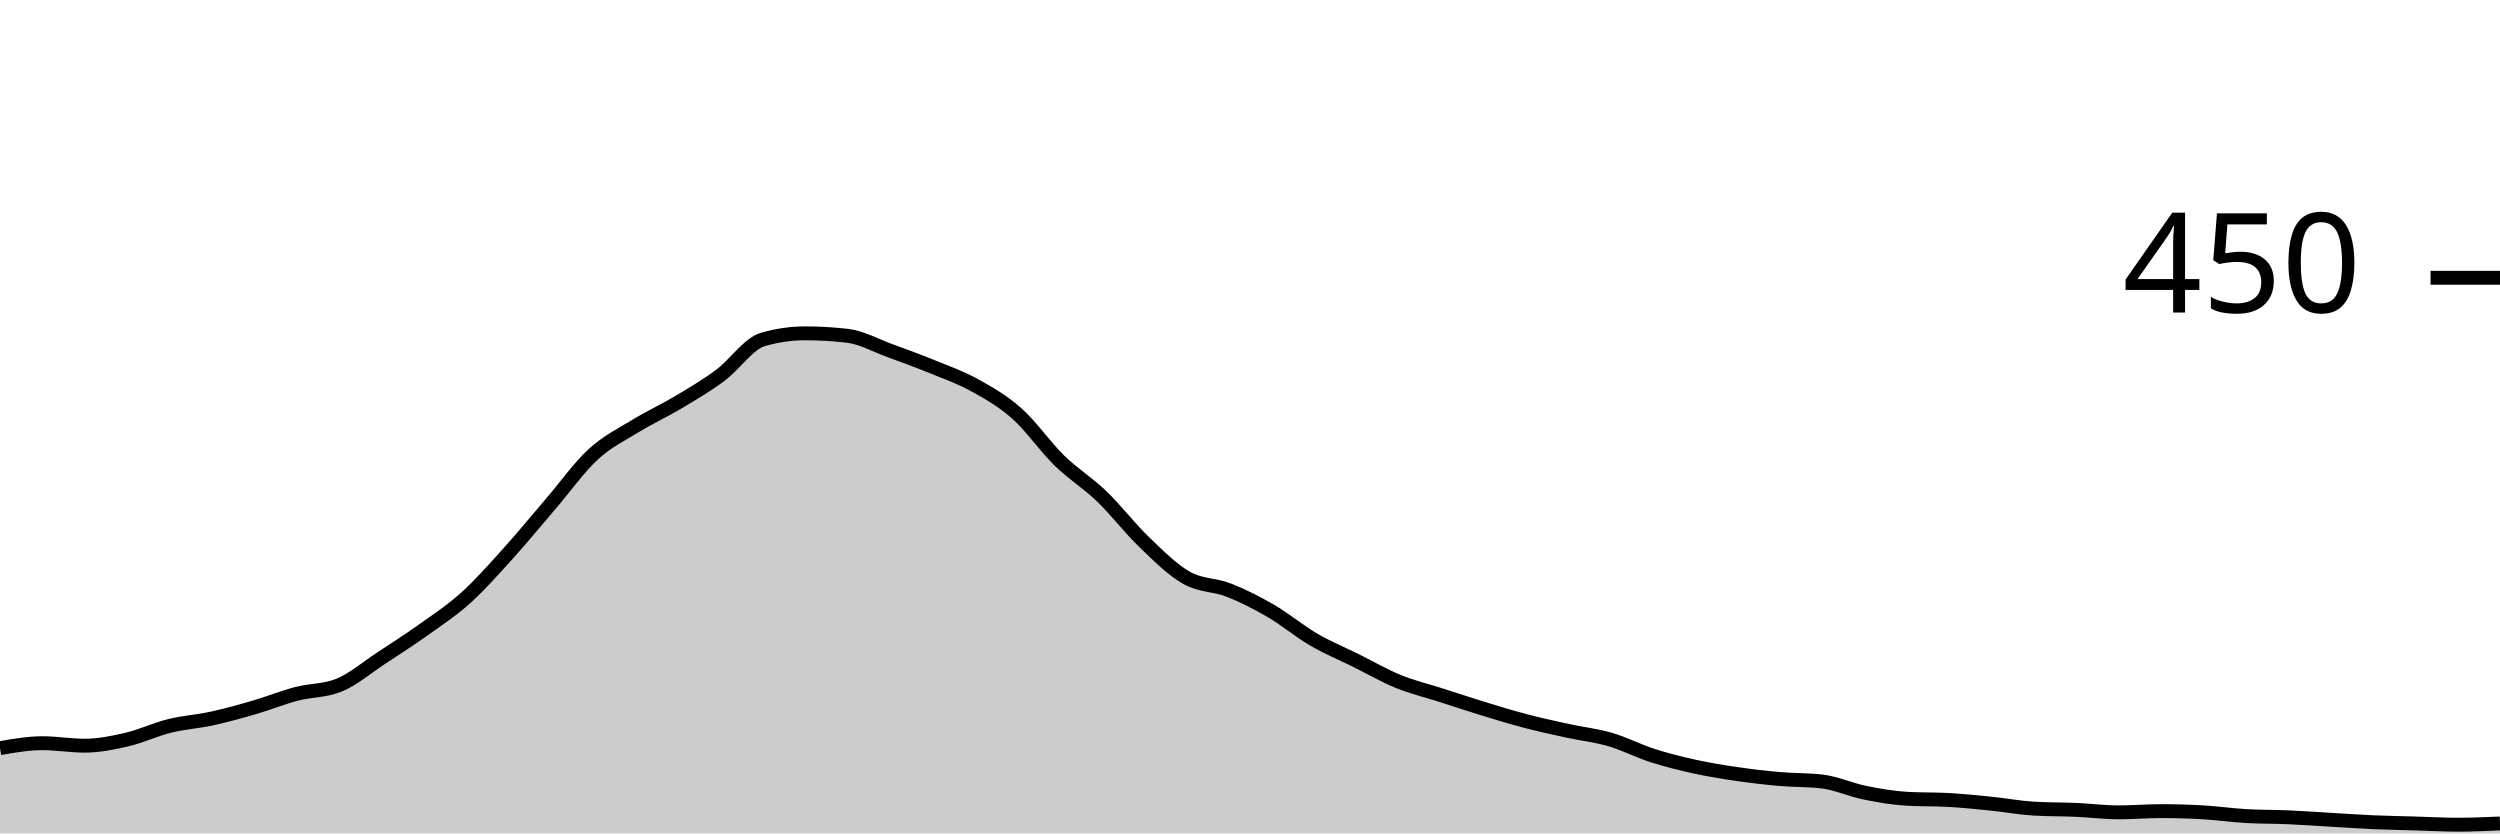
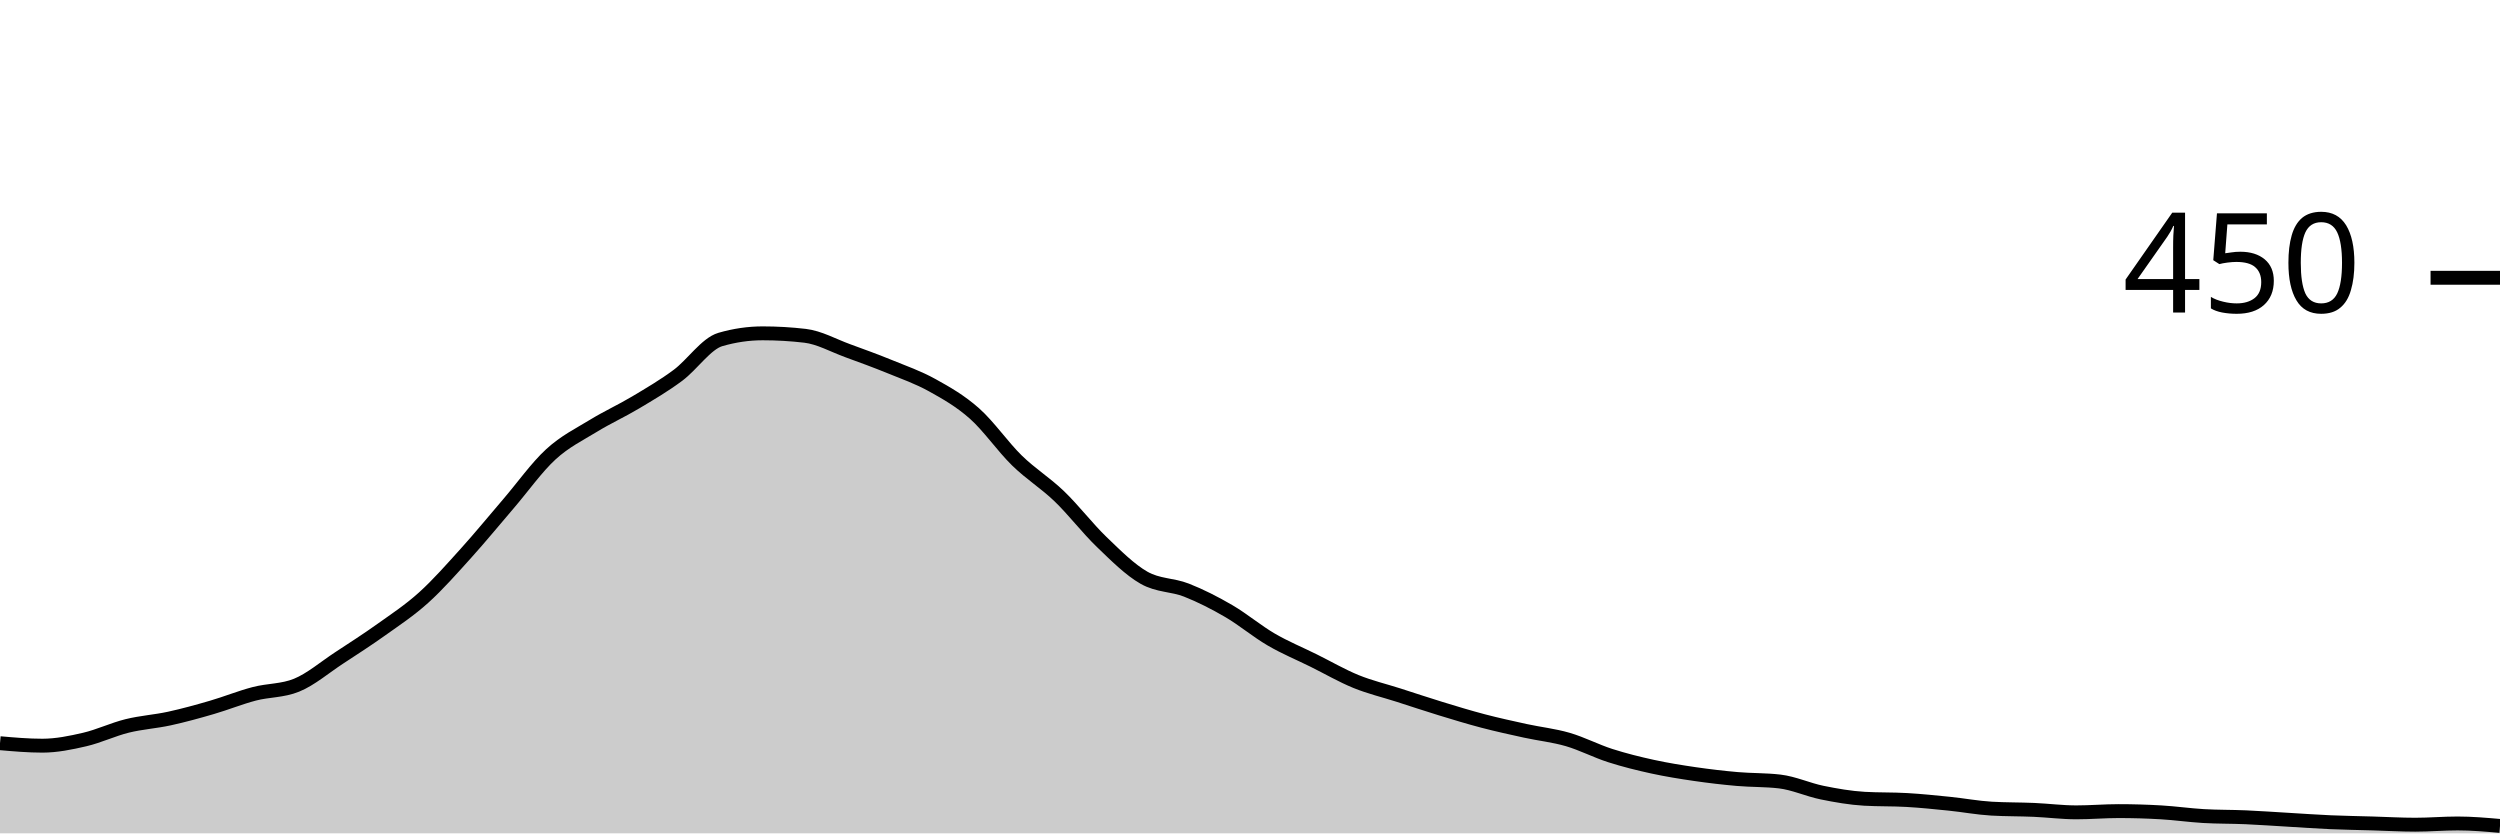
<svg xmlns="http://www.w3.org/2000/svg" viewBox="0 0 180 60">
  <g transform="translate(0,20)">
-     <path class="area" fill="rgba(0, 0, 0, 0.2)" d="M0,33.867C1.017,33.689,2.034,33.511,3.051,33.511C4.068,33.511,5.085,33.689,6.102,33.689C7.119,33.689,8.136,33.481,9.153,33.244C10.169,33.007,11.186,32.519,12.203,32.267C13.22,32.015,14.237,31.956,15.254,31.733C16.271,31.511,17.288,31.23,18.305,30.933C19.322,30.637,20.339,30.222,21.356,29.956C22.373,29.689,23.39,29.748,24.407,29.333C25.424,28.919,26.441,28.044,27.458,27.378C28.475,26.711,29.492,26.059,30.508,25.333C31.525,24.607,32.542,23.941,33.559,23.022C34.576,22.104,35.593,20.948,36.61,19.822C37.627,18.696,38.644,17.452,39.661,16.267C40.678,15.081,41.695,13.644,42.712,12.711C43.729,11.778,44.746,11.289,45.763,10.667C46.78,10.044,47.797,9.585,48.814,8.978C49.831,8.37,50.847,7.778,51.864,7.022C52.881,6.267,53.898,4.741,54.915,4.444C55.932,4.148,56.949,4,57.966,4C58.983,4,60,4.059,61.017,4.178C62.034,4.296,63.051,4.874,64.068,5.244C65.085,5.615,66.102,5.985,67.119,6.4C68.136,6.815,69.153,7.17,70.169,7.733C71.186,8.296,72.203,8.874,73.22,9.778C74.237,10.681,75.254,12.163,76.271,13.156C77.288,14.148,78.305,14.756,79.322,15.733C80.339,16.711,81.356,18.044,82.373,19.022C83.39,20,84.407,21.022,85.424,21.6C86.441,22.178,87.458,22.089,88.475,22.489C89.492,22.889,90.508,23.407,91.525,24C92.542,24.593,93.559,25.452,94.576,26.044C95.593,26.637,96.61,27.052,97.627,27.556C98.644,28.059,99.661,28.652,100.678,29.067C101.695,29.481,102.712,29.719,103.729,30.044C104.746,30.37,105.763,30.711,106.78,31.022C107.797,31.333,108.814,31.644,109.831,31.911C110.847,32.178,111.864,32.4,112.881,32.622C113.898,32.844,114.915,32.948,115.932,33.244C116.949,33.541,117.966,34.074,118.983,34.4C120,34.726,121.017,34.978,122.034,35.2C123.051,35.422,124.068,35.585,125.085,35.733C126.102,35.881,127.119,36,128.136,36.089C129.153,36.178,130.169,36.148,131.186,36.267C132.203,36.385,133.22,36.859,134.237,37.067C135.254,37.274,136.271,37.452,137.288,37.511C138.305,37.57,139.322,37.541,140.339,37.6C141.356,37.659,142.373,37.763,143.39,37.867C144.407,37.97,145.424,38.163,146.441,38.222C147.458,38.281,148.475,38.267,149.492,38.311C150.508,38.356,151.525,38.489,152.542,38.489C153.559,38.489,154.576,38.4,155.593,38.4C156.61,38.4,157.627,38.43,158.644,38.489C159.661,38.548,160.678,38.696,161.695,38.756C162.712,38.815,163.729,38.8,164.746,38.844C165.763,38.889,166.78,38.963,167.797,39.022C168.814,39.081,169.831,39.156,170.847,39.2C171.864,39.244,172.881,39.259,173.898,39.289C174.915,39.319,175.932,39.378,176.949,39.378C177.966,39.378,178.983,39.333,180,39.289L180,40C178.983,40,177.966,40,176.949,40C175.932,40,174.915,40,173.898,40C172.881,40,171.864,40,170.847,40C169.831,40,168.814,40,167.797,40C166.78,40,165.763,40,164.746,40C163.729,40,162.712,40,161.695,40C160.678,40,159.661,40,158.644,40C157.627,40,156.61,40,155.593,40C154.576,40,153.559,40,152.542,40C151.525,40,150.508,40,149.492,40C148.475,40,147.458,40,146.441,40C145.424,40,144.407,40,143.39,40C142.373,40,141.356,40,140.339,40C139.322,40,138.305,40,137.288,40C136.271,40,135.254,40,134.237,40C133.22,40,132.203,40,131.186,40C130.169,40,129.153,40,128.136,40C127.119,40,126.102,40,125.085,40C124.068,40,123.051,40,122.034,40C121.017,40,120,40,118.983,40C117.966,40,116.949,40,115.932,40C114.915,40,113.898,40,112.881,40C111.864,40,110.847,40,109.831,40C108.814,40,107.797,40,106.78,40C105.763,40,104.746,40,103.729,40C102.712,40,101.695,40,100.678,40C99.661,40,98.644,40,97.627,40C96.61,40,95.593,40,94.576,40C93.559,40,92.542,40,91.525,40C90.508,40,89.492,40,88.475,40C87.458,40,86.441,40,85.424,40C84.407,40,83.39,40,82.373,40C81.356,40,80.339,40,79.322,40C78.305,40,77.288,40,76.271,40C75.254,40,74.237,40,73.22,40C72.203,40,71.186,40,70.169,40C69.153,40,68.136,40,67.119,40C66.102,40,65.085,40,64.068,40C63.051,40,62.034,40,61.017,40C60,40,58.983,40,57.966,40C56.949,40,55.932,40,54.915,40C53.898,40,52.881,40,51.864,40C50.847,40,49.831,40,48.814,40C47.797,40,46.78,40,45.763,40C44.746,40,43.729,40,42.712,40C41.695,40,40.678,40,39.661,40C38.644,40,37.627,40,36.61,40C35.593,40,34.576,40,33.559,40C32.542,40,31.525,40,30.508,40C29.492,40,28.475,40,27.458,40C26.441,40,25.424,40,24.407,40C23.39,40,22.373,40,21.356,40C20.339,40,19.322,40,18.305,40C17.288,40,16.271,40,15.254,40C14.237,40,13.22,40,12.203,40C11.186,40,10.169,40,9.153,40C8.136,40,7.119,40,6.102,40C5.085,40,4.068,40,3.051,40C2.034,40,1.017,40,0,40Z" />
-     <path class="line" stroke="black" fill="none" d="M0,33.867C1.017,33.689,2.034,33.511,3.051,33.511C4.068,33.511,5.085,33.689,6.102,33.689C7.119,33.689,8.136,33.481,9.153,33.244C10.169,33.007,11.186,32.519,12.203,32.267C13.22,32.015,14.237,31.956,15.254,31.733C16.271,31.511,17.288,31.23,18.305,30.933C19.322,30.637,20.339,30.222,21.356,29.956C22.373,29.689,23.39,29.748,24.407,29.333C25.424,28.919,26.441,28.044,27.458,27.378C28.475,26.711,29.492,26.059,30.508,25.333C31.525,24.607,32.542,23.941,33.559,23.022C34.576,22.104,35.593,20.948,36.61,19.822C37.627,18.696,38.644,17.452,39.661,16.267C40.678,15.081,41.695,13.644,42.712,12.711C43.729,11.778,44.746,11.289,45.763,10.667C46.78,10.044,47.797,9.585,48.814,8.978C49.831,8.37,50.847,7.778,51.864,7.022C52.881,6.267,53.898,4.741,54.915,4.444C55.932,4.148,56.949,4,57.966,4C58.983,4,60,4.059,61.017,4.178C62.034,4.296,63.051,4.874,64.068,5.244C65.085,5.615,66.102,5.985,67.119,6.4C68.136,6.815,69.153,7.17,70.169,7.733C71.186,8.296,72.203,8.874,73.22,9.778C74.237,10.681,75.254,12.163,76.271,13.156C77.288,14.148,78.305,14.756,79.322,15.733C80.339,16.711,81.356,18.044,82.373,19.022C83.39,20,84.407,21.022,85.424,21.6C86.441,22.178,87.458,22.089,88.475,22.489C89.492,22.889,90.508,23.407,91.525,24C92.542,24.593,93.559,25.452,94.576,26.044C95.593,26.637,96.61,27.052,97.627,27.556C98.644,28.059,99.661,28.652,100.678,29.067C101.695,29.481,102.712,29.719,103.729,30.044C104.746,30.37,105.763,30.711,106.78,31.022C107.797,31.333,108.814,31.644,109.831,31.911C110.847,32.178,111.864,32.4,112.881,32.622C113.898,32.844,114.915,32.948,115.932,33.244C116.949,33.541,117.966,34.074,118.983,34.4C120,34.726,121.017,34.978,122.034,35.2C123.051,35.422,124.068,35.585,125.085,35.733C126.102,35.881,127.119,36,128.136,36.089C129.153,36.178,130.169,36.148,131.186,36.267C132.203,36.385,133.22,36.859,134.237,37.067C135.254,37.274,136.271,37.452,137.288,37.511C138.305,37.57,139.322,37.541,140.339,37.6C141.356,37.659,142.373,37.763,143.39,37.867C144.407,37.97,145.424,38.163,146.441,38.222C147.458,38.281,148.475,38.267,149.492,38.311C150.508,38.356,151.525,38.489,152.542,38.489C153.559,38.489,154.576,38.4,155.593,38.4C156.61,38.4,157.627,38.43,158.644,38.489C159.661,38.548,160.678,38.696,161.695,38.756C162.712,38.815,163.729,38.8,164.746,38.844C165.763,38.889,166.78,38.963,167.797,39.022C168.814,39.081,169.831,39.156,170.847,39.2C171.864,39.244,172.881,39.259,173.898,39.289C174.915,39.319,175.932,39.378,176.949,39.378C177.966,39.378,178.983,39.333,180,39.289" />
+     <path class="area" fill="rgba(0, 0, 0, 0.2)" d="M0,33.511C1.017,33.6,2.034,33.689,3.051,33.689C4.068,33.689,5.085,33.481,6.102,33.244C7.119,33.007,8.136,32.519,9.153,32.267C10.169,32.015,11.186,31.956,12.203,31.733C13.22,31.511,14.237,31.23,15.254,30.933C16.271,30.637,17.288,30.222,18.305,29.956C19.322,29.689,20.339,29.748,21.356,29.333C22.373,28.919,23.39,28.044,24.407,27.378C25.424,26.711,26.441,26.059,27.458,25.333C28.475,24.607,29.492,23.941,30.508,23.022C31.525,22.104,32.542,20.948,33.559,19.822C34.576,18.696,35.593,17.452,36.61,16.267C37.627,15.081,38.644,13.644,39.661,12.711C40.678,11.778,41.695,11.289,42.712,10.667C43.729,10.044,44.746,9.585,45.763,8.978C46.78,8.37,47.797,7.778,48.814,7.022C49.831,6.267,50.847,4.741,51.864,4.444C52.881,4.148,53.898,4,54.915,4C55.932,4,56.949,4.059,57.966,4.178C58.983,4.296,60,4.874,61.017,5.244C62.034,5.615,63.051,5.985,64.068,6.4C65.085,6.815,66.102,7.17,67.119,7.733C68.136,8.296,69.153,8.874,70.169,9.778C71.186,10.681,72.203,12.163,73.22,13.156C74.237,14.148,75.254,14.756,76.271,15.733C77.288,16.711,78.305,18.044,79.322,19.022C80.339,20,81.356,21.022,82.373,21.6C83.39,22.178,84.407,22.089,85.424,22.489C86.441,22.889,87.458,23.407,88.475,24C89.492,24.593,90.508,25.452,91.525,26.044C92.542,26.637,93.559,27.052,94.576,27.556C95.593,28.059,96.61,28.652,97.627,29.067C98.644,29.481,99.661,29.719,100.678,30.044C101.695,30.37,102.712,30.711,103.729,31.022C104.746,31.333,105.763,31.644,106.78,31.911C107.797,32.178,108.814,32.4,109.831,32.622C110.847,32.844,111.864,32.948,112.881,33.244C113.898,33.541,114.915,34.074,115.932,34.4C116.949,34.726,117.966,34.978,118.983,35.2C120,35.422,121.017,35.585,122.034,35.733C123.051,35.881,124.068,36,125.085,36.089C126.102,36.178,127.119,36.148,128.136,36.267C129.153,36.385,130.169,36.859,131.186,37.067C132.203,37.274,133.22,37.452,134.237,37.511C135.254,37.57,136.271,37.541,137.288,37.6C138.305,37.659,139.322,37.763,140.339,37.867C141.356,37.97,142.373,38.163,143.39,38.222C144.407,38.281,145.424,38.267,146.441,38.311C147.458,38.356,148.475,38.489,149.492,38.489C150.508,38.489,151.525,38.4,152.542,38.4C153.559,38.4,154.576,38.43,155.593,38.489C156.61,38.548,157.627,38.696,158.644,38.756C159.661,38.815,160.678,38.8,161.695,38.844C162.712,38.889,163.729,38.963,164.746,39.022C165.763,39.081,166.78,39.156,167.797,39.2C168.814,39.244,169.831,39.259,170.847,39.289C171.864,39.319,172.881,39.378,173.898,39.378C174.915,39.378,175.932,39.289,176.949,39.289C177.966,39.289,178.983,39.378,180,39.467L180,40C178.983,40,177.966,40,176.949,40C175.932,40,174.915,40,173.898,40C172.881,40,171.864,40,170.847,40C169.831,40,168.814,40,167.797,40C166.78,40,165.763,40,164.746,40C163.729,40,162.712,40,161.695,40C160.678,40,159.661,40,158.644,40C157.627,40,156.61,40,155.593,40C154.576,40,153.559,40,152.542,40C151.525,40,150.508,40,149.492,40C148.475,40,147.458,40,146.441,40C145.424,40,144.407,40,143.39,40C142.373,40,141.356,40,140.339,40C139.322,40,138.305,40,137.288,40C136.271,40,135.254,40,134.237,40C133.22,40,132.203,40,131.186,40C130.169,40,129.153,40,128.136,40C127.119,40,126.102,40,125.085,40C124.068,40,123.051,40,122.034,40C121.017,40,120,40,118.983,40C117.966,40,116.949,40,115.932,40C114.915,40,113.898,40,112.881,40C111.864,40,110.847,40,109.831,40C108.814,40,107.797,40,106.78,40C105.763,40,104.746,40,103.729,40C102.712,40,101.695,40,100.678,40C99.661,40,98.644,40,97.627,40C96.61,40,95.593,40,94.576,40C93.559,40,92.542,40,91.525,40C90.508,40,89.492,40,88.475,40C87.458,40,86.441,40,85.424,40C84.407,40,83.39,40,82.373,40C81.356,40,80.339,40,79.322,40C78.305,40,77.288,40,76.271,40C75.254,40,74.237,40,73.22,40C72.203,40,71.186,40,70.169,40C69.153,40,68.136,40,67.119,40C66.102,40,65.085,40,64.068,40C63.051,40,62.034,40,61.017,40C60,40,58.983,40,57.966,40C56.949,40,55.932,40,54.915,40C53.898,40,52.881,40,51.864,40C50.847,40,49.831,40,48.814,40C47.797,40,46.78,40,45.763,40C44.746,40,43.729,40,42.712,40C41.695,40,40.678,40,39.661,40C38.644,40,37.627,40,36.61,40C35.593,40,34.576,40,33.559,40C32.542,40,31.525,40,30.508,40C29.492,40,28.475,40,27.458,40C26.441,40,25.424,40,24.407,40C23.39,40,22.373,40,21.356,40C20.339,40,19.322,40,18.305,40C17.288,40,16.271,40,15.254,40C14.237,40,13.22,40,12.203,40C11.186,40,10.169,40,9.153,40C8.136,40,7.119,40,6.102,40C5.085,40,4.068,40,3.051,40C2.034,40,1.017,40,0,40Z" />
+     <path class="line" stroke="black" fill="none" d="M0,33.511C1.017,33.6,2.034,33.689,3.051,33.689C4.068,33.689,5.085,33.481,6.102,33.244C7.119,33.007,8.136,32.519,9.153,32.267C10.169,32.015,11.186,31.956,12.203,31.733C13.22,31.511,14.237,31.23,15.254,30.933C16.271,30.637,17.288,30.222,18.305,29.956C19.322,29.689,20.339,29.748,21.356,29.333C22.373,28.919,23.39,28.044,24.407,27.378C25.424,26.711,26.441,26.059,27.458,25.333C28.475,24.607,29.492,23.941,30.508,23.022C31.525,22.104,32.542,20.948,33.559,19.822C34.576,18.696,35.593,17.452,36.61,16.267C37.627,15.081,38.644,13.644,39.661,12.711C40.678,11.778,41.695,11.289,42.712,10.667C43.729,10.044,44.746,9.585,45.763,8.978C46.78,8.37,47.797,7.778,48.814,7.022C49.831,6.267,50.847,4.741,51.864,4.444C52.881,4.148,53.898,4,54.915,4C55.932,4,56.949,4.059,57.966,4.178C58.983,4.296,60,4.874,61.017,5.244C62.034,5.615,63.051,5.985,64.068,6.4C65.085,6.815,66.102,7.17,67.119,7.733C68.136,8.296,69.153,8.874,70.169,9.778C71.186,10.681,72.203,12.163,73.22,13.156C74.237,14.148,75.254,14.756,76.271,15.733C77.288,16.711,78.305,18.044,79.322,19.022C80.339,20,81.356,21.022,82.373,21.6C83.39,22.178,84.407,22.089,85.424,22.489C86.441,22.889,87.458,23.407,88.475,24C89.492,24.593,90.508,25.452,91.525,26.044C92.542,26.637,93.559,27.052,94.576,27.556C95.593,28.059,96.61,28.652,97.627,29.067C98.644,29.481,99.661,29.719,100.678,30.044C101.695,30.37,102.712,30.711,103.729,31.022C104.746,31.333,105.763,31.644,106.78,31.911C107.797,32.178,108.814,32.4,109.831,32.622C110.847,32.844,111.864,32.948,112.881,33.244C113.898,33.541,114.915,34.074,115.932,34.4C116.949,34.726,117.966,34.978,118.983,35.2C120,35.422,121.017,35.585,122.034,35.733C123.051,35.881,124.068,36,125.085,36.089C126.102,36.178,127.119,36.148,128.136,36.267C129.153,36.385,130.169,36.859,131.186,37.067C132.203,37.274,133.22,37.452,134.237,37.511C135.254,37.57,136.271,37.541,137.288,37.6C138.305,37.659,139.322,37.763,140.339,37.867C141.356,37.97,142.373,38.163,143.39,38.222C144.407,38.281,145.424,38.267,146.441,38.311C147.458,38.356,148.475,38.489,149.492,38.489C150.508,38.489,151.525,38.4,152.542,38.4C153.559,38.4,154.576,38.43,155.593,38.489C156.61,38.548,157.627,38.696,158.644,38.756C159.661,38.815,160.678,38.8,161.695,38.844C162.712,38.889,163.729,38.963,164.746,39.022C165.763,39.081,166.78,39.156,167.797,39.2C168.814,39.244,169.831,39.259,170.847,39.289C171.864,39.319,172.881,39.378,173.898,39.378C174.915,39.378,175.932,39.289,176.949,39.289C177.966,39.289,178.983,39.378,180,39.467" />
    <path class="axis-ceiling" stroke-width="1" stroke="black" fill="none" d="M175,0L180,0" />
    <text class="axis-ceiling-label" font-family="sans-serif" text-anchor="end" font-size="10px" x="170" y="2.5">450</text>
  </g>
</svg>
